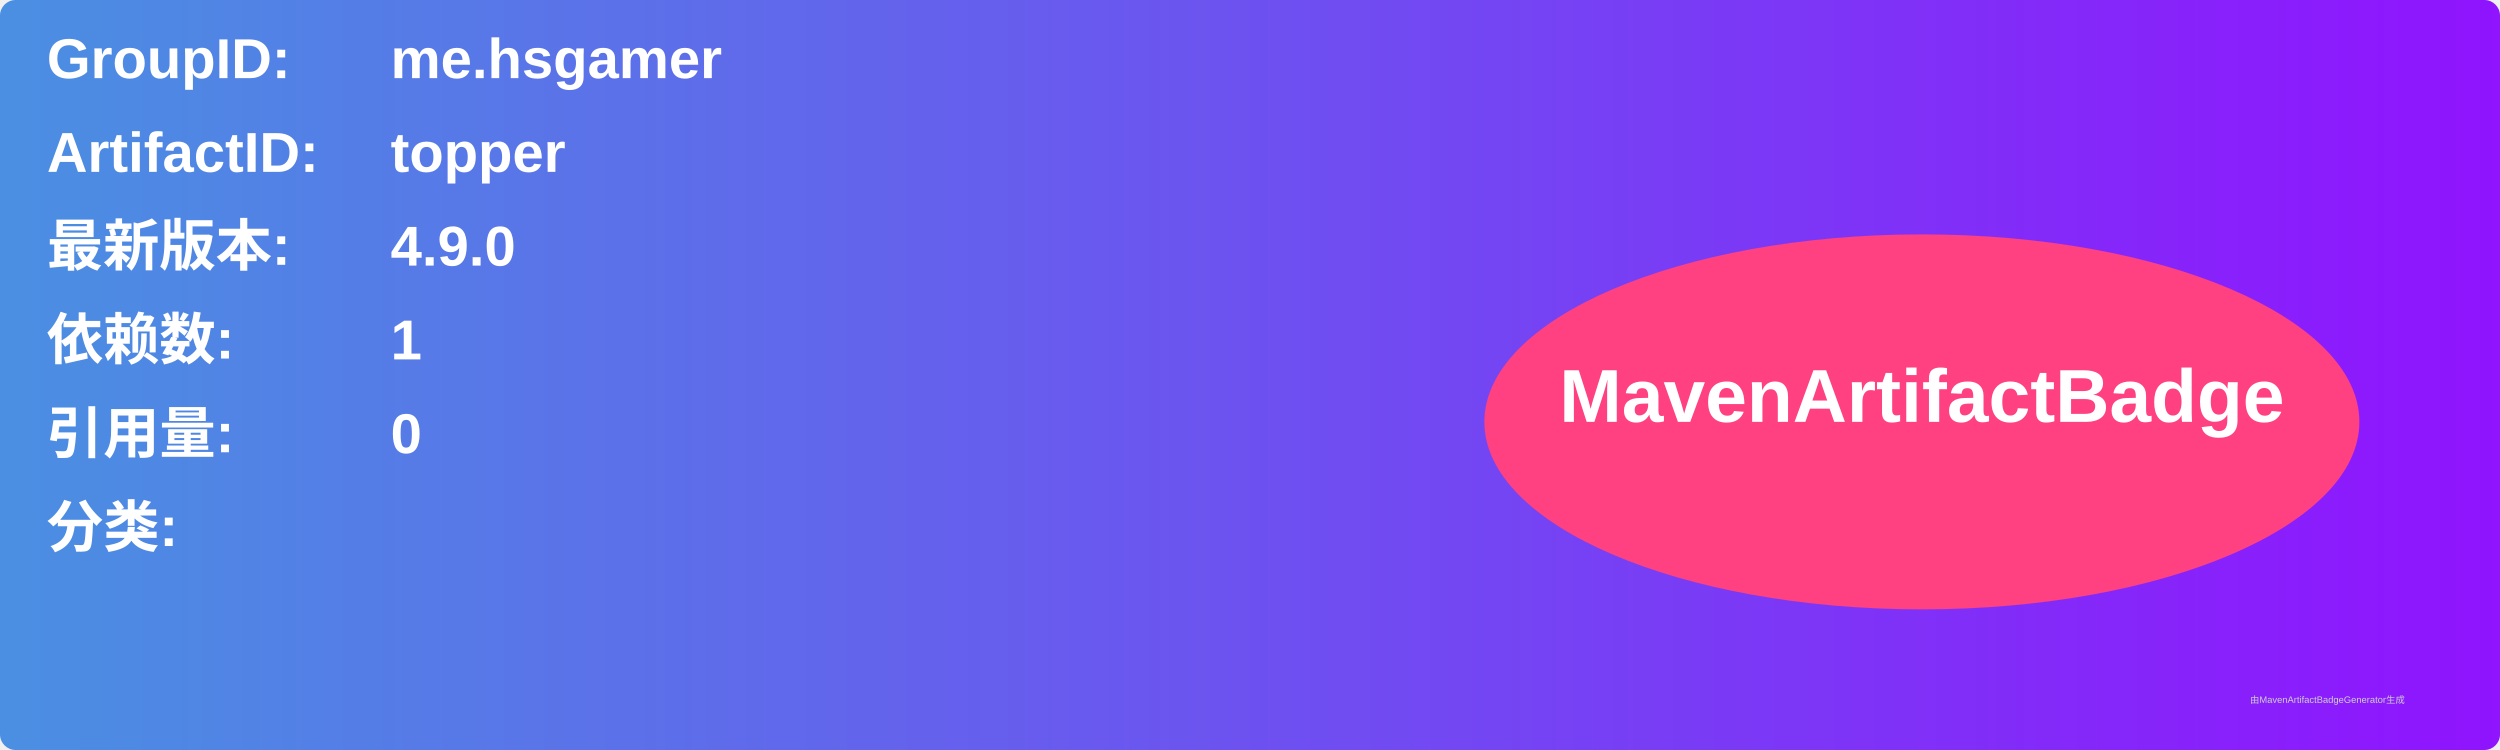
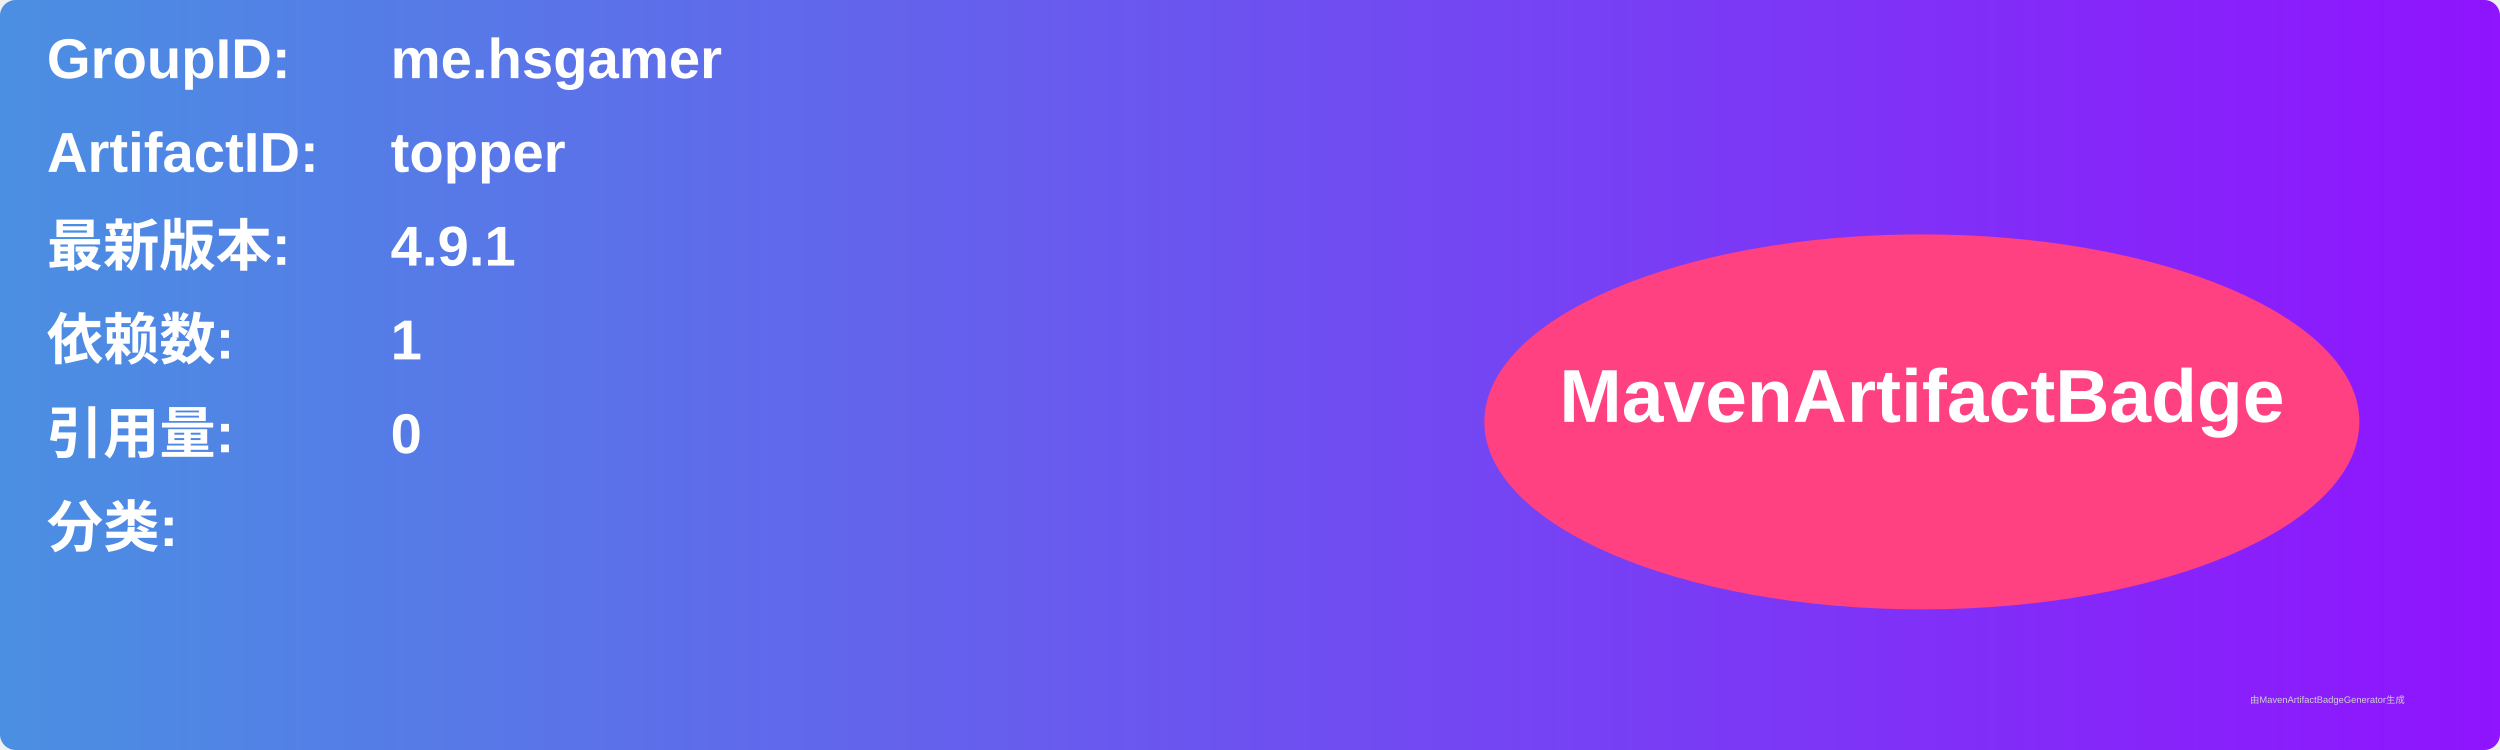
<svg xmlns="http://www.w3.org/2000/svg" width="800" height="240" viewBox="0 0 800 240">
  <linearGradient id="grad" x1="0%" y1="0%" x2="100%" y2="0%">
    <stop offset="0%" stop-color="#4a90e2" />
    <stop offset="100%" stop-color="#9013fe" />
  </linearGradient>
  <rect width="100%" height="100%" rx="5" ry="5" fill="url(#grad)" />
  <g transform="translate(15, 15)">
    <text x="0" y="10" font-family="Arial" font-size="18" fill="white" font-weight="bold" width="260">GroupID:</text>
    <text x="110" y="10" font-family="Arial" font-size="18" fill="white" font-weight="bold" width="460">me.hsgamer</text>
    <text x="0" y="40" font-family="Arial" font-size="18" fill="white" font-weight="bold" width="260">ArtifactID:</text>
    <text x="110" y="40" font-family="Arial" font-size="18" fill="white" font-weight="bold" width="460">topper</text>
    <text x="0" y="70" font-family="Arial" font-size="18" fill="white" font-weight="bold">最新版本:</text>
    <text x="110" y="70" font-family="Arial" font-size="18" fill="white" font-weight="bold">
-       <tspan font-weight="bold">4.9.0</tspan>
+       <tspan font-weight="bold">4.9.1</tspan>
    </text>
    <text x="0" y="100" font-family="Arial" font-size="18" fill="white" font-weight="bold">依赖数: </text>
    <text x="110" y="100" font-family="Arial" font-size="18" fill="white">
      <tspan font-weight="bold">1</tspan>
    </text>
    <text x="0" y="130" font-family="Arial" font-size="18" fill="white" font-weight="bold">引用量: </text>
    <text x="110" y="130" font-family="Arial" font-size="18" fill="white">
      <tspan font-weight="bold">0</tspan>
    </text>
    <text x="0" y="160" font-family="Arial" font-size="18" fill="white" font-weight="bold">分类:</text>
    <text x="10" y="190" font-family="Arial" font-size="10" fill="white">
      <tspan font-weight="bold" />
    </text>
    <ellipse cx="600" cy="120" rx="140" ry="60" fill="#ff4081" />
    <text x="600" y="120" text-anchor="middle" font-family="Arial" font-size="24" fill="white" font-weight="bold">MavenArtifactBadge</text>
  </g>
  <text x="720" y="225" font-family="Arial" font-size="3" fill="#d0d0d0">由MavenArtifactBadgeGenerator生成</text>
</svg>
